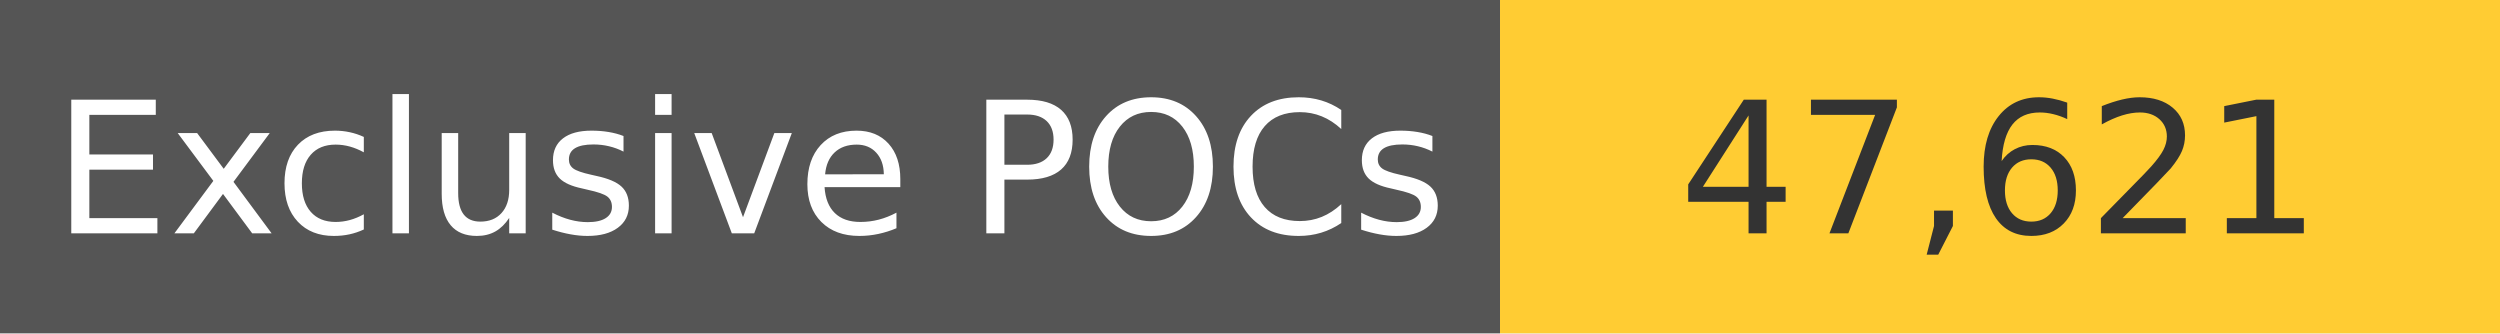
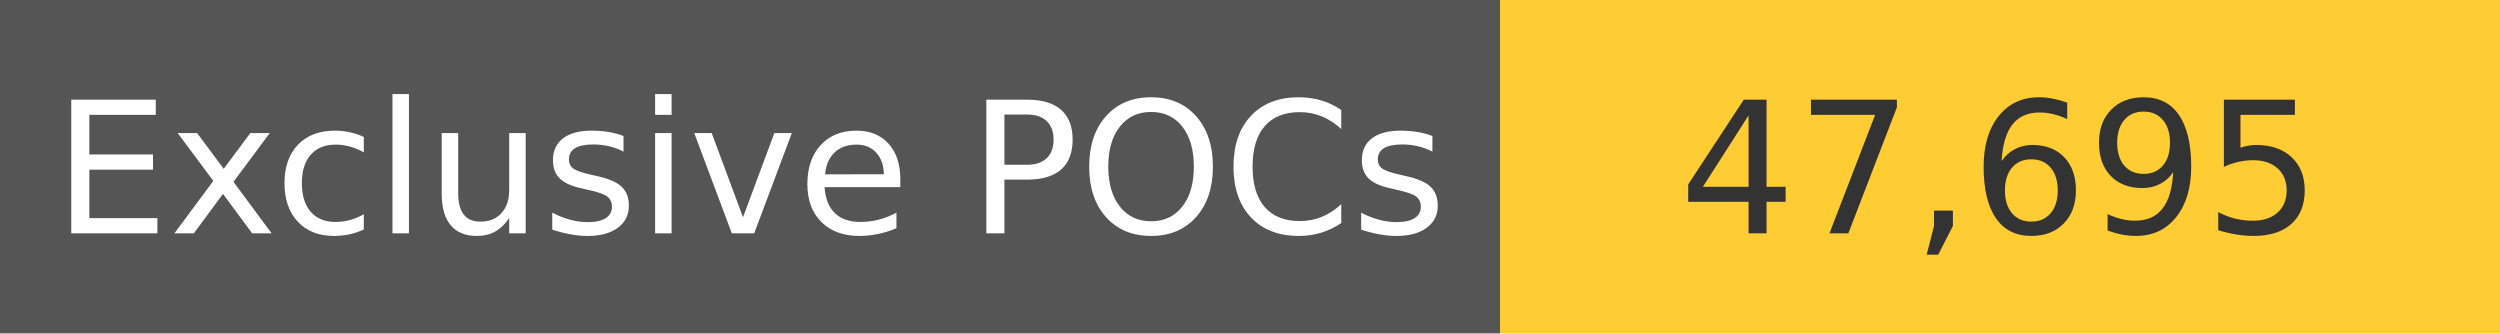
<svg xmlns="http://www.w3.org/2000/svg" width="150" height="20" role="img">
  <linearGradient id="s" x2="0" y2="100%">
    <stop offset="0" stop-color="#bbb" stop-opacity=".1" />
    <stop offset="1" stop-opacity=".1" />
  </linearGradient>
  <g>
    <rect width="90" height="20" fill="#555" />
    <rect x="90" width="267" height="20" fill="#ffcc33" />
  </g>
  <g fill="#fff" text-anchor="middle" font-family="Verdana,Geneva,DejaVu Sans,sans-serif" text-rendering="geometricPrecision" font-size="110">
    <text x="450" y="140" transform="scale(.1)" fill="#fff">
            Exclusive POCs
        </text>
    <text x="1200" y="140" transform="scale(.1)" fill="#333">
-             47,621
+             47,695
        </text>
  </g>
</svg>
